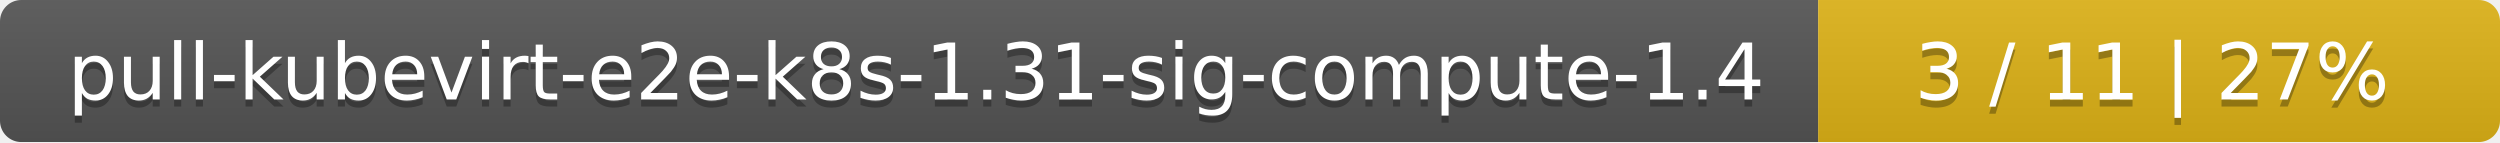
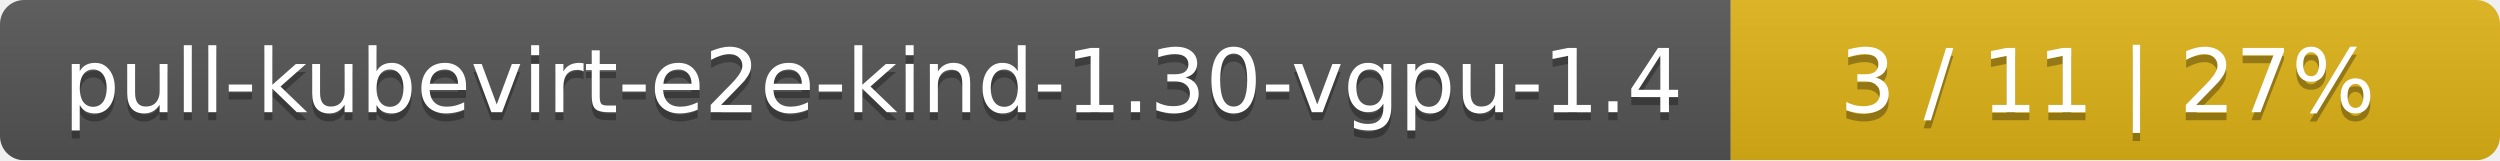
- <svg xmlns="http://www.w3.org/2000/svg" width="352" height="20">
+ <svg xmlns="http://www.w3.org/2000/svg" width="312" height="20">
  <linearGradient id="smooth" x2="0" y2="100%">
    <stop offset="0" stop-color="#bbb" stop-opacity=".1" />
    <stop offset="1" stop-opacity=".1" />
  </linearGradient>
  <mask id="round">
-     <rect width="352" height="20" rx="3" fill="#fff" />
+     <rect width="312" height="20" rx="3" fill="#fff" />
  </mask>
  <g mask="url(#round)">
-     <rect width="256" height="20" fill="#555" />
-     <rect x="256" width="96" height="20" fill="#dfb317" />
-     <rect width="352" height="20" fill="url(#smooth)" />
+     <rect width="216" height="20" fill="#555" />
+     <rect x="216" width="96" height="20" fill="#dfb317" />
+     <rect width="312" height="20" fill="url(#smooth)" />
  </g>
  <g fill="#fff" text-anchor="middle" font-family="DejaVu Sans,Verdana,Geneva,sans-serif" font-size="11">
-     <text x="129" y="15" fill="#010101" fill-opacity=".3">pull-kubevirt-e2e-k8s-1.31-sig-compute-1.4</text>
-     <text x="129" y="14">pull-kubevirt-e2e-k8s-1.31-sig-compute-1.4</text>
-     <text x="303" y="15" fill="#010101" fill-opacity=".3">3 / 11    |    27%</text>
-     <text x="303" y="14">3 / 11    |    27%</text>
+     <text x="109" y="15" fill="#010101" fill-opacity=".3">pull-kubevirt-e2e-kind-1.30-vgpu-1.4</text>
+     <text x="109" y="14">pull-kubevirt-e2e-kind-1.30-vgpu-1.4</text>
+     <text x="263" y="15" fill="#010101" fill-opacity=".3">3 / 11    |    27%</text>
+     <text x="263" y="14">3 / 11    |    27%</text>
  </g>
</svg>
